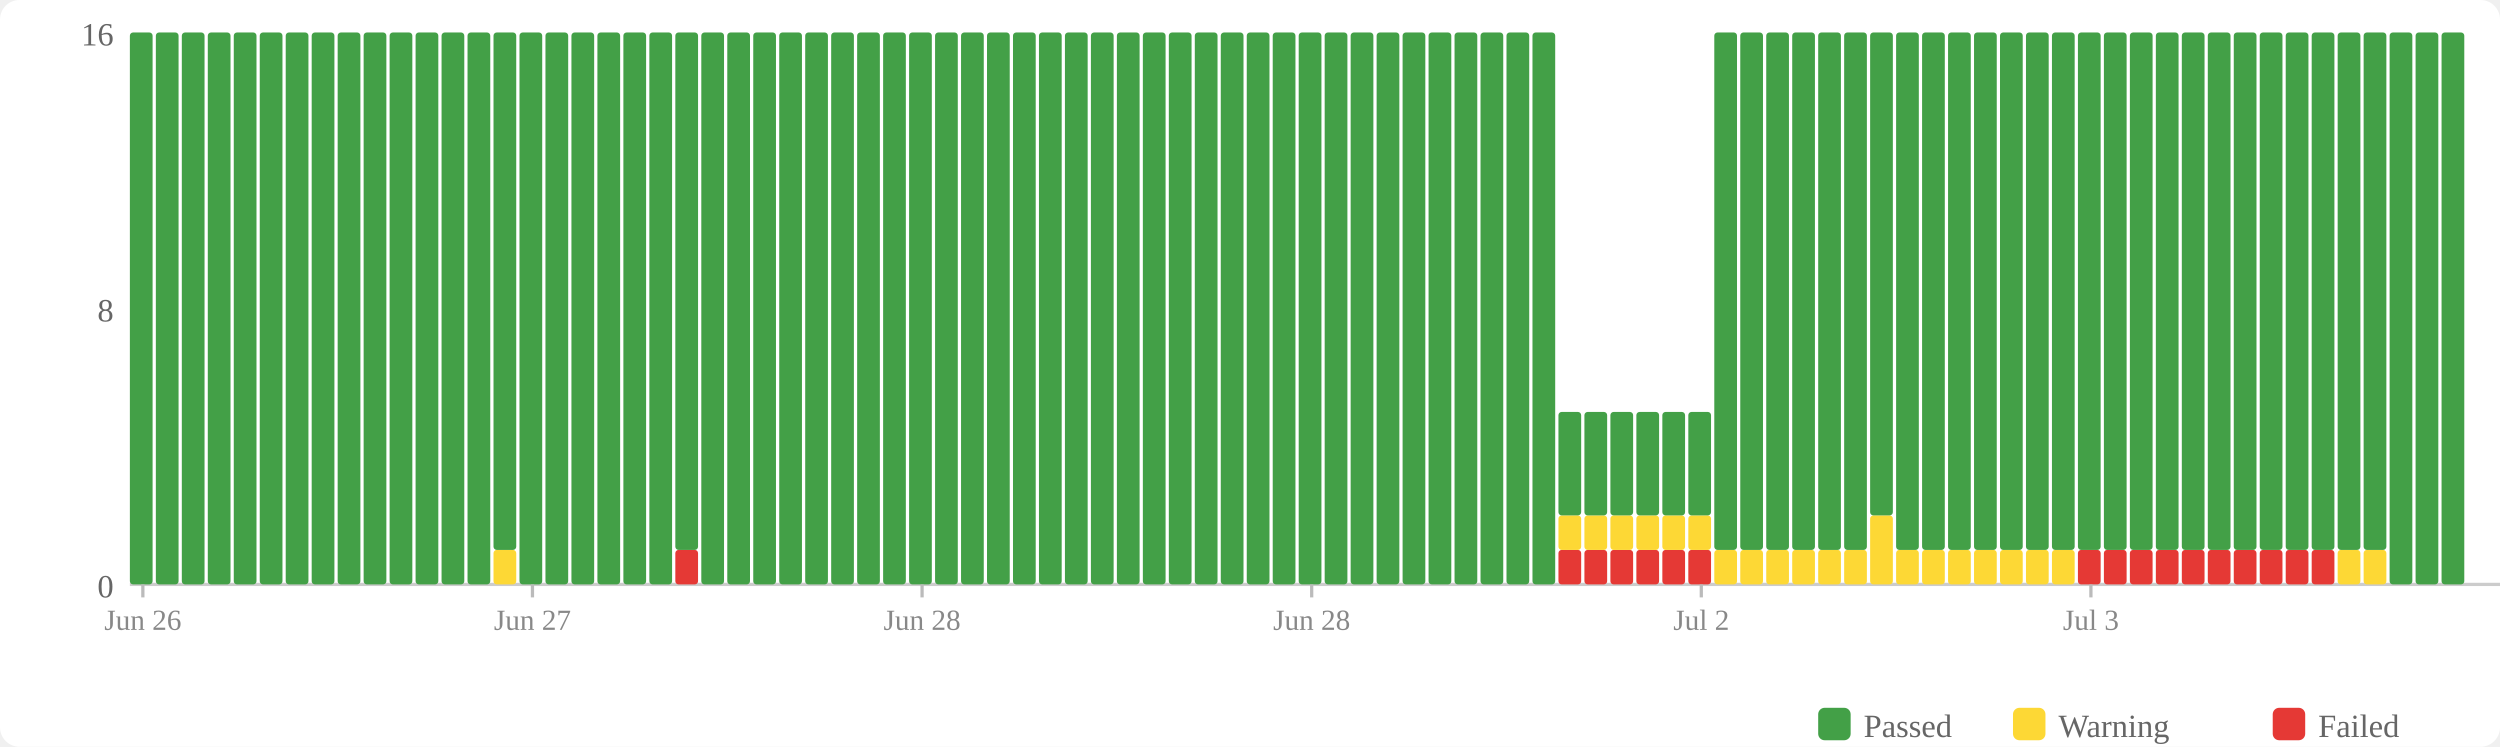
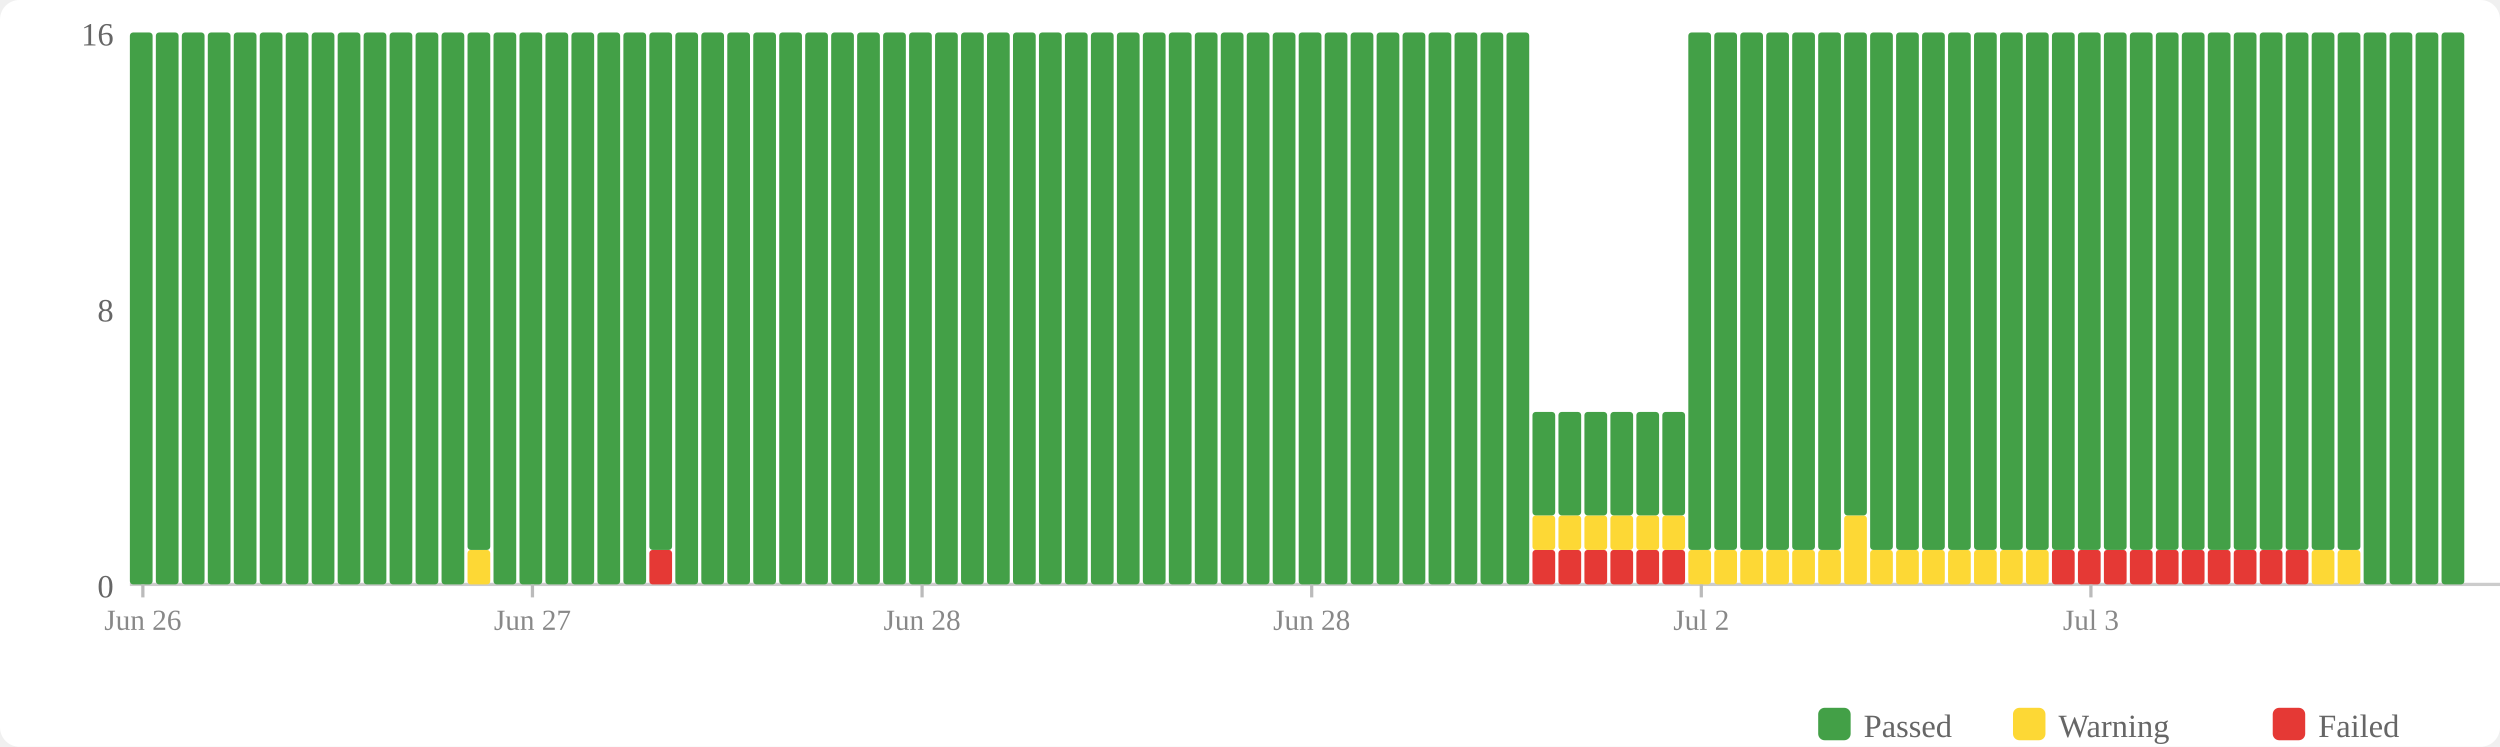
<svg xmlns="http://www.w3.org/2000/svg" width="770" height="230" viewBox="0 0 770 230">
  <rect width="770" height="230" fill="#fff" rx="6" />
  <rect x="560" y="218" width="10" height="10" fill="#43a047" rx="2" />
  <text x="574" y="227" font-size="10" fill="#666">Passed</text>
  <rect x="620" y="218" width="10" height="10" fill="#fdd835" rx="2" />
  <text x="634" y="227" font-size="10" fill="#666">Warning</text>
  <rect x="700" y="218" width="10" height="10" fill="#e53935" rx="2" />
  <text x="714" y="227" font-size="10" fill="#666">Failed</text>
  <text x="35" y="184" text-anchor="end" font-size="10" fill="#666">0</text>
  <text x="35" y="99" text-anchor="end" font-size="10" fill="#666">8</text>
  <text x="35" y="14" text-anchor="end" font-size="10" fill="#666">16</text>
  <line x1="40" y1="180" x2="770" y2="180" stroke="#ccc" stroke-width="1" />
  <rect x="40" y="10" width="7" height="170" fill="#43a047" rx="1" />
  <rect x="48" y="10" width="7" height="170" fill="#43a047" rx="1" />
  <rect x="56" y="10" width="7" height="170" fill="#43a047" rx="1" />
  <rect x="64" y="10" width="7" height="170" fill="#43a047" rx="1" />
  <rect x="72" y="10" width="7" height="170" fill="#43a047" rx="1" />
  <rect x="80" y="10" width="7" height="170" fill="#43a047" rx="1" />
  <rect x="88" y="10" width="7" height="170" fill="#43a047" rx="1" />
  <rect x="96" y="10" width="7" height="170" fill="#43a047" rx="1" />
  <rect x="104" y="10" width="7" height="170" fill="#43a047" rx="1" />
  <rect x="112" y="10" width="7" height="170" fill="#43a047" rx="1" />
  <rect x="120" y="10" width="7" height="170" fill="#43a047" rx="1" />
  <rect x="128" y="10" width="7" height="170" fill="#43a047" rx="1" />
  <rect x="136" y="10" width="7" height="170" fill="#43a047" rx="1" />
-   <rect x="144" y="10" width="7" height="170" fill="#43a047" rx="1" />
-   <rect x="152" y="169.375" width="7" height="10.625" fill="#fdd835" rx="1" />
-   <rect x="152" y="10" width="7" height="159.375" fill="#43a047" rx="1" />
+   <rect x="144" y="169.375" width="7" height="10.625" fill="#fdd835" rx="1" />
+   <rect x="144" y="10" width="7" height="159.375" fill="#43a047" rx="1" />
+   <rect x="152" y="10" width="7" height="170" fill="#43a047" rx="1" />
  <rect x="160" y="10" width="7" height="170" fill="#43a047" rx="1" />
  <rect x="168" y="10" width="7" height="170" fill="#43a047" rx="1" />
  <rect x="176" y="10" width="7" height="170" fill="#43a047" rx="1" />
  <rect x="184" y="10" width="7" height="170" fill="#43a047" rx="1" />
  <rect x="192" y="10" width="7" height="170" fill="#43a047" rx="1" />
-   <rect x="200" y="10" width="7" height="170" fill="#43a047" rx="1" />
-   <rect x="208" y="169.375" width="7" height="10.625" fill="#e53935" rx="1" />
-   <rect x="208" y="10" width="7" height="159.375" fill="#43a047" rx="1" />
+   <rect x="200" y="169.375" width="7" height="10.625" fill="#e53935" rx="1" />
+   <rect x="200" y="10" width="7" height="159.375" fill="#43a047" rx="1" />
+   <rect x="208" y="10" width="7" height="170" fill="#43a047" rx="1" />
  <rect x="216" y="10" width="7" height="170" fill="#43a047" rx="1" />
  <rect x="224" y="10" width="7" height="170" fill="#43a047" rx="1" />
  <rect x="232" y="10" width="7" height="170" fill="#43a047" rx="1" />
  <rect x="240" y="10" width="7" height="170" fill="#43a047" rx="1" />
  <rect x="248" y="10" width="7" height="170" fill="#43a047" rx="1" />
  <rect x="256" y="10" width="7" height="170" fill="#43a047" rx="1" />
  <rect x="264" y="10" width="7" height="170" fill="#43a047" rx="1" />
  <rect x="272" y="10" width="7" height="170" fill="#43a047" rx="1" />
  <rect x="280" y="10" width="7" height="170" fill="#43a047" rx="1" />
  <rect x="288" y="10" width="7" height="170" fill="#43a047" rx="1" />
  <rect x="296" y="10" width="7" height="170" fill="#43a047" rx="1" />
  <rect x="304" y="10" width="7" height="170" fill="#43a047" rx="1" />
  <rect x="312" y="10" width="7" height="170" fill="#43a047" rx="1" />
  <rect x="320" y="10" width="7" height="170" fill="#43a047" rx="1" />
  <rect x="328" y="10" width="7" height="170" fill="#43a047" rx="1" />
  <rect x="336" y="10" width="7" height="170" fill="#43a047" rx="1" />
  <rect x="344" y="10" width="7" height="170" fill="#43a047" rx="1" />
  <rect x="352" y="10" width="7" height="170" fill="#43a047" rx="1" />
  <rect x="360" y="10" width="7" height="170" fill="#43a047" rx="1" />
  <rect x="368" y="10" width="7" height="170" fill="#43a047" rx="1" />
  <rect x="376" y="10" width="7" height="170" fill="#43a047" rx="1" />
  <rect x="384" y="10" width="7" height="170" fill="#43a047" rx="1" />
  <rect x="392" y="10" width="7" height="170" fill="#43a047" rx="1" />
  <rect x="400" y="10" width="7" height="170" fill="#43a047" rx="1" />
  <rect x="408" y="10" width="7" height="170" fill="#43a047" rx="1" />
  <rect x="416" y="10" width="7" height="170" fill="#43a047" rx="1" />
  <rect x="424" y="10" width="7" height="170" fill="#43a047" rx="1" />
  <rect x="432" y="10" width="7" height="170" fill="#43a047" rx="1" />
  <rect x="440" y="10" width="7" height="170" fill="#43a047" rx="1" />
  <rect x="448" y="10" width="7" height="170" fill="#43a047" rx="1" />
  <rect x="456" y="10" width="7" height="170" fill="#43a047" rx="1" />
  <rect x="464" y="10" width="7" height="170" fill="#43a047" rx="1" />
-   <rect x="472" y="10" width="7" height="170" fill="#43a047" rx="1" />
+   <rect x="472" y="169.375" width="7" height="10.625" fill="#e53935" rx="1" />
+   <rect x="472" y="158.75" width="7" height="10.625" fill="#fdd835" rx="1" />
+   <rect x="472" y="126.875" width="7" height="31.875" fill="#43a047" rx="1" />
  <rect x="480" y="169.375" width="7" height="10.625" fill="#e53935" rx="1" />
  <rect x="480" y="158.75" width="7" height="10.625" fill="#fdd835" rx="1" />
  <rect x="480" y="126.875" width="7" height="31.875" fill="#43a047" rx="1" />
  <rect x="488" y="169.375" width="7" height="10.625" fill="#e53935" rx="1" />
  <rect x="488" y="158.75" width="7" height="10.625" fill="#fdd835" rx="1" />
  <rect x="488" y="126.875" width="7" height="31.875" fill="#43a047" rx="1" />
  <rect x="496" y="169.375" width="7" height="10.625" fill="#e53935" rx="1" />
  <rect x="496" y="158.75" width="7" height="10.625" fill="#fdd835" rx="1" />
  <rect x="496" y="126.875" width="7" height="31.875" fill="#43a047" rx="1" />
  <rect x="504" y="169.375" width="7" height="10.625" fill="#e53935" rx="1" />
  <rect x="504" y="158.75" width="7" height="10.625" fill="#fdd835" rx="1" />
  <rect x="504" y="126.875" width="7" height="31.875" fill="#43a047" rx="1" />
  <rect x="512" y="169.375" width="7" height="10.625" fill="#e53935" rx="1" />
  <rect x="512" y="158.75" width="7" height="10.625" fill="#fdd835" rx="1" />
  <rect x="512" y="126.875" width="7" height="31.875" fill="#43a047" rx="1" />
-   <rect x="520" y="169.375" width="7" height="10.625" fill="#e53935" rx="1" />
-   <rect x="520" y="158.75" width="7" height="10.625" fill="#fdd835" rx="1" />
-   <rect x="520" y="126.875" width="7" height="31.875" fill="#43a047" rx="1" />
+   <rect x="520" y="169.375" width="7" height="10.625" fill="#fdd835" rx="1" />
+   <rect x="520" y="10" width="7" height="159.375" fill="#43a047" rx="1" />
  <rect x="528" y="169.375" width="7" height="10.625" fill="#fdd835" rx="1" />
  <rect x="528" y="10" width="7" height="159.375" fill="#43a047" rx="1" />
  <rect x="536" y="169.375" width="7" height="10.625" fill="#fdd835" rx="1" />
  <rect x="536" y="10" width="7" height="159.375" fill="#43a047" rx="1" />
  <rect x="544" y="169.375" width="7" height="10.625" fill="#fdd835" rx="1" />
  <rect x="544" y="10" width="7" height="159.375" fill="#43a047" rx="1" />
  <rect x="552" y="169.375" width="7" height="10.625" fill="#fdd835" rx="1" />
  <rect x="552" y="10" width="7" height="159.375" fill="#43a047" rx="1" />
  <rect x="560" y="169.375" width="7" height="10.625" fill="#fdd835" rx="1" />
  <rect x="560" y="10" width="7" height="159.375" fill="#43a047" rx="1" />
-   <rect x="568" y="169.375" width="7" height="10.625" fill="#fdd835" rx="1" />
-   <rect x="568" y="10" width="7" height="159.375" fill="#43a047" rx="1" />
-   <rect x="576" y="158.75" width="7" height="21.25" fill="#fdd835" rx="1" />
-   <rect x="576" y="10" width="7" height="148.75" fill="#43a047" rx="1" />
+   <rect x="568" y="158.75" width="7" height="21.25" fill="#fdd835" rx="1" />
+   <rect x="568" y="10" width="7" height="148.75" fill="#43a047" rx="1" />
+   <rect x="576" y="169.375" width="7" height="10.625" fill="#fdd835" rx="1" />
+   <rect x="576" y="10" width="7" height="159.375" fill="#43a047" rx="1" />
  <rect x="584" y="169.375" width="7" height="10.625" fill="#fdd835" rx="1" />
  <rect x="584" y="10" width="7" height="159.375" fill="#43a047" rx="1" />
  <rect x="592" y="169.375" width="7" height="10.625" fill="#fdd835" rx="1" />
  <rect x="592" y="10" width="7" height="159.375" fill="#43a047" rx="1" />
  <rect x="600" y="169.375" width="7" height="10.625" fill="#fdd835" rx="1" />
  <rect x="600" y="10" width="7" height="159.375" fill="#43a047" rx="1" />
  <rect x="608" y="169.375" width="7" height="10.625" fill="#fdd835" rx="1" />
  <rect x="608" y="10" width="7" height="159.375" fill="#43a047" rx="1" />
  <rect x="616" y="169.375" width="7" height="10.625" fill="#fdd835" rx="1" />
  <rect x="616" y="10" width="7" height="159.375" fill="#43a047" rx="1" />
  <rect x="624" y="169.375" width="7" height="10.625" fill="#fdd835" rx="1" />
  <rect x="624" y="10" width="7" height="159.375" fill="#43a047" rx="1" />
-   <rect x="632" y="169.375" width="7" height="10.625" fill="#fdd835" rx="1" />
+   <rect x="632" y="169.375" width="7" height="10.625" fill="#e53935" rx="1" />
  <rect x="632" y="10" width="7" height="159.375" fill="#43a047" rx="1" />
  <rect x="640" y="169.375" width="7" height="10.625" fill="#e53935" rx="1" />
  <rect x="640" y="10" width="7" height="159.375" fill="#43a047" rx="1" />
  <rect x="648" y="169.375" width="7" height="10.625" fill="#e53935" rx="1" />
  <rect x="648" y="10" width="7" height="159.375" fill="#43a047" rx="1" />
  <rect x="656" y="169.375" width="7" height="10.625" fill="#e53935" rx="1" />
  <rect x="656" y="10" width="7" height="159.375" fill="#43a047" rx="1" />
  <rect x="664" y="169.375" width="7" height="10.625" fill="#e53935" rx="1" />
  <rect x="664" y="10" width="7" height="159.375" fill="#43a047" rx="1" />
  <rect x="672" y="169.375" width="7" height="10.625" fill="#e53935" rx="1" />
  <rect x="672" y="10" width="7" height="159.375" fill="#43a047" rx="1" />
  <rect x="680" y="169.375" width="7" height="10.625" fill="#e53935" rx="1" />
  <rect x="680" y="10" width="7" height="159.375" fill="#43a047" rx="1" />
  <rect x="688" y="169.375" width="7" height="10.625" fill="#e53935" rx="1" />
  <rect x="688" y="10" width="7" height="159.375" fill="#43a047" rx="1" />
  <rect x="696" y="169.375" width="7" height="10.625" fill="#e53935" rx="1" />
  <rect x="696" y="10" width="7" height="159.375" fill="#43a047" rx="1" />
  <rect x="704" y="169.375" width="7" height="10.625" fill="#e53935" rx="1" />
  <rect x="704" y="10" width="7" height="159.375" fill="#43a047" rx="1" />
-   <rect x="712" y="169.375" width="7" height="10.625" fill="#e53935" rx="1" />
+   <rect x="712" y="169.375" width="7" height="10.625" fill="#fdd835" rx="1" />
  <rect x="712" y="10" width="7" height="159.375" fill="#43a047" rx="1" />
  <rect x="720" y="169.375" width="7" height="10.625" fill="#fdd835" rx="1" />
  <rect x="720" y="10" width="7" height="159.375" fill="#43a047" rx="1" />
-   <rect x="728" y="169.375" width="7" height="10.625" fill="#fdd835" rx="1" />
-   <rect x="728" y="10" width="7" height="159.375" fill="#43a047" rx="1" />
+   <rect x="728" y="10" width="7" height="170" fill="#43a047" rx="1" />
  <rect x="736" y="10" width="7" height="170" fill="#43a047" rx="1" />
  <rect x="744" y="10" width="7" height="170" fill="#43a047" rx="1" />
  <rect x="752" y="10" width="7" height="170" fill="#43a047" rx="1" />
  <line x1="44.0" y1="180" x2="44.0" y2="184" stroke="#bbb" stroke-width="1" />
  <text x="44.0" y="194" text-anchor="middle" font-size="9" fill="#888">Jun 26</text>
  <line x1="164.0" y1="180" x2="164.0" y2="184" stroke="#bbb" stroke-width="1" />
  <text x="164.0" y="194" text-anchor="middle" font-size="9" fill="#888">Jun 27</text>
  <line x1="284.0" y1="180" x2="284.0" y2="184" stroke="#bbb" stroke-width="1" />
  <text x="284.0" y="194" text-anchor="middle" font-size="9" fill="#888">Jun 28</text>
  <line x1="404.0" y1="180" x2="404.0" y2="184" stroke="#bbb" stroke-width="1" />
  <text x="404.0" y="194" text-anchor="middle" font-size="9" fill="#888">Jun 28</text>
  <line x1="524.0" y1="180" x2="524.0" y2="184" stroke="#bbb" stroke-width="1" />
  <text x="524.0" y="194" text-anchor="middle" font-size="9" fill="#888">Jul 2</text>
  <line x1="644.0" y1="180" x2="644.0" y2="184" stroke="#bbb" stroke-width="1" />
  <text x="644.0" y="194" text-anchor="middle" font-size="9" fill="#888">Jul 3</text>
</svg>
